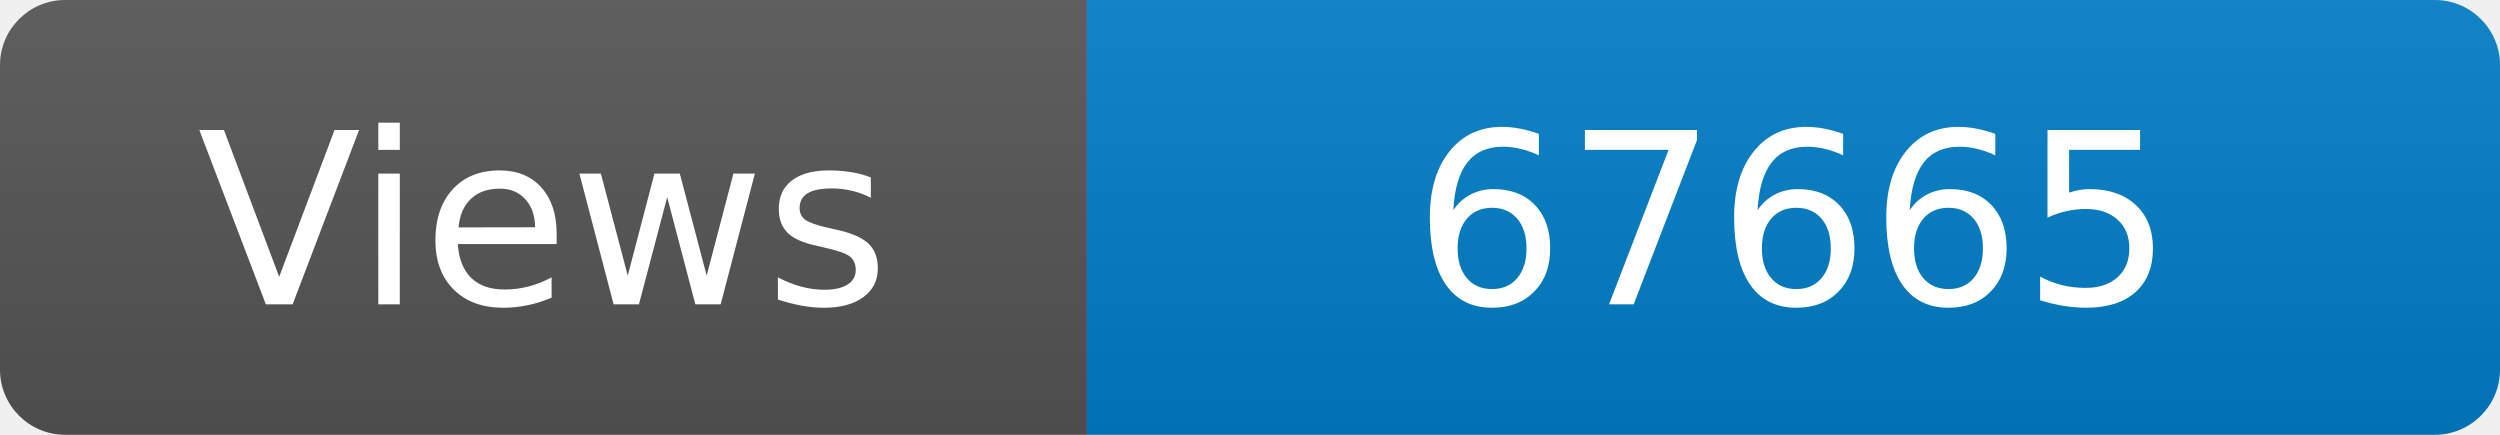
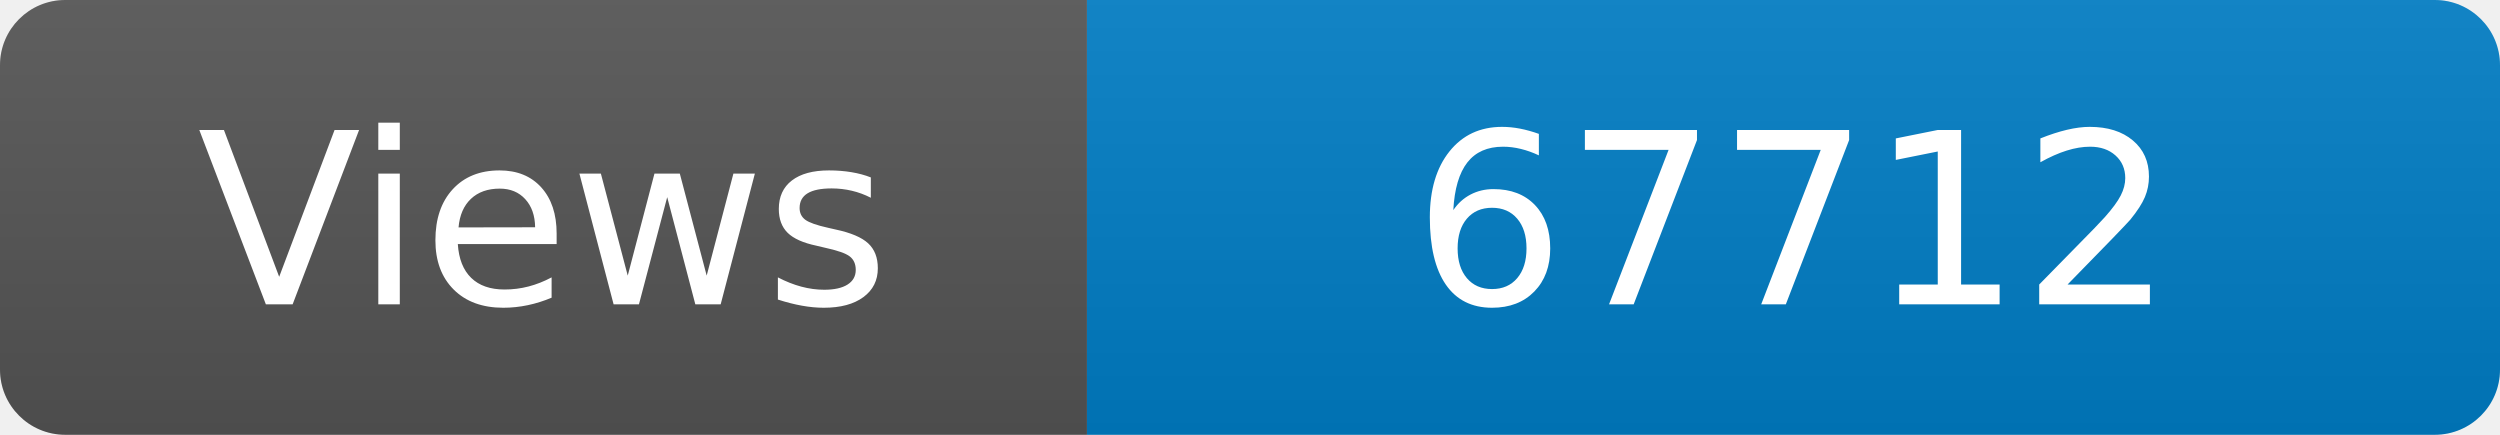
<svg xmlns="http://www.w3.org/2000/svg" width="115" height="20" role="img" aria-label="Maintained?: yes">
  <linearGradient id="s" x2="0" y2="100%">
    <stop offset="0" stop-color="#bbb" stop-opacity=".1" />
    <stop offset="1" stop-opacity=".1" />
  </linearGradient>
  <clipPath id="r">
    <rect width="115" height="20" rx="3" fill="#fff" />
  </clipPath>
  <g clip-path="url(#r)">
    <rect width="50" height="20" fill="#555" />
    <rect x="50" width="160" height="20" fill="#007ec6" />
    <rect width="115" height="20" fill="url(#s)" />
  </g>
  <g fill="#fff" text-anchor="middle" font-family="Verdana,Geneva,DejaVu Sans,sans-serif" font-size="110">
    <text x="250" y="140" transform="scale(.1)" fill="#fff">Views</text>
-     <text x="825" y="140" transform="scale(.1)" fill="#fff">67665</text>
+     <text x="825" y="140" transform="scale(.1)" fill="#fff">67712</text>
  </g>
</svg>
